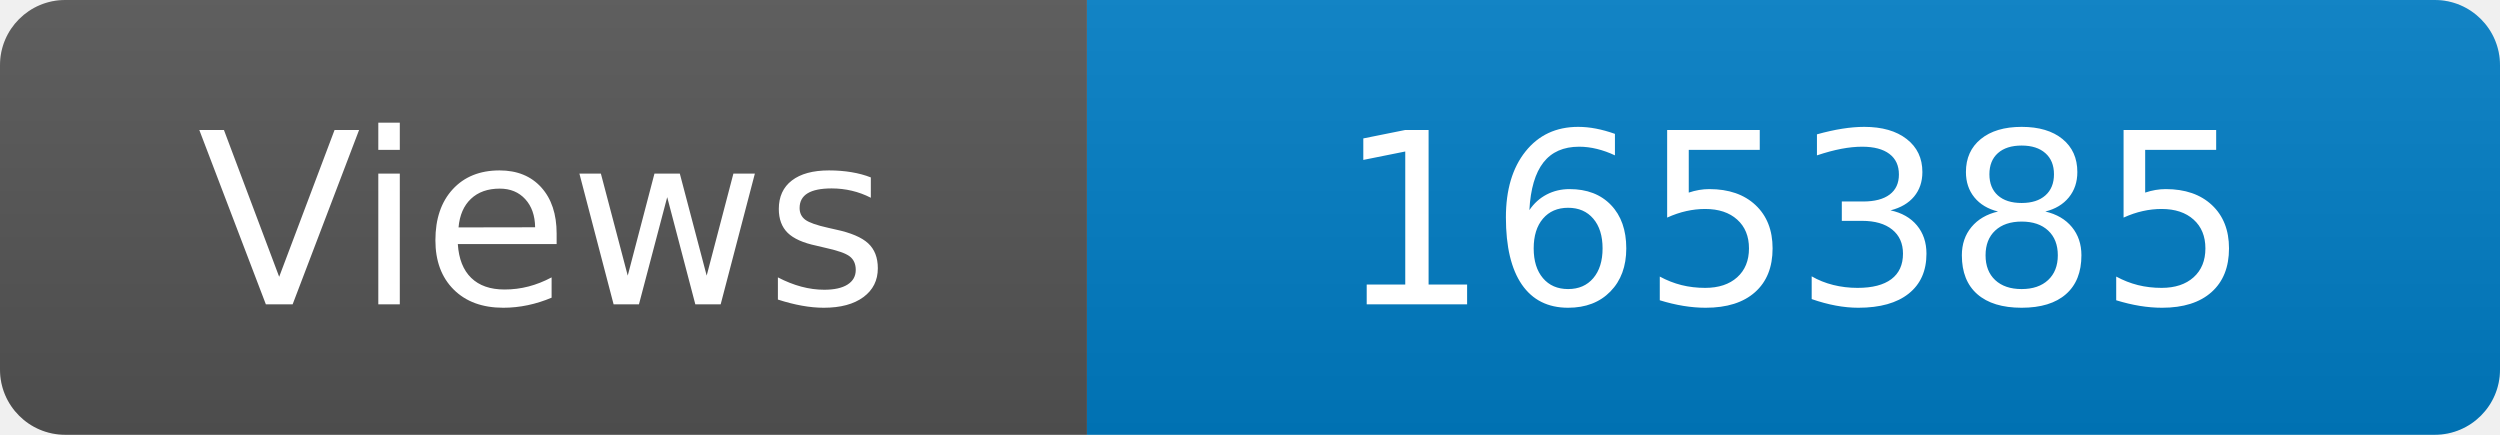
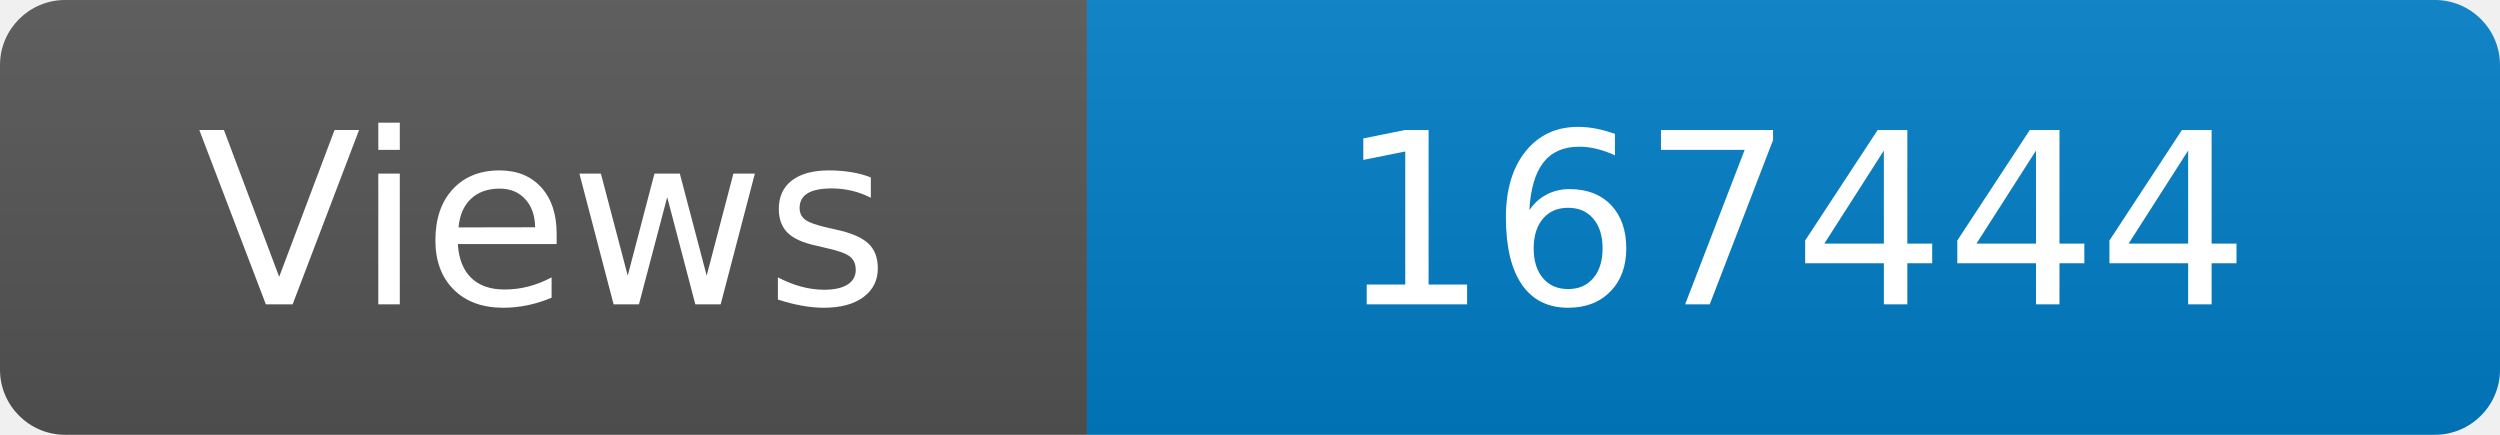
<svg xmlns="http://www.w3.org/2000/svg" width="115" height="20" role="img" aria-label="Maintained?: yes">
  <linearGradient id="s" x2="0" y2="100%">
    <stop offset="0" stop-color="#bbb" stop-opacity=".1" />
    <stop offset="1" stop-opacity=".1" />
  </linearGradient>
  <clipPath id="r">
    <rect width="115" height="20" rx="3" fill="#fff" />
  </clipPath>
  <g clip-path="url(#r)">
    <rect width="50" height="20" fill="#555" />
    <rect x="50" width="160" height="20" fill="#007ec6" />
    <rect width="115" height="20" fill="url(#s)" />
  </g>
  <g fill="#fff" text-anchor="middle" font-family="Verdana,Geneva,DejaVu Sans,sans-serif" font-size="110">
    <text x="250" y="140" transform="scale(.1)" fill="#fff">Views</text>
-     <text x="825" y="140" transform="scale(.1)" fill="#fff">165385</text>
+     <text x="825" y="140" transform="scale(.1)" fill="#fff">167444</text>
  </g>
</svg>
